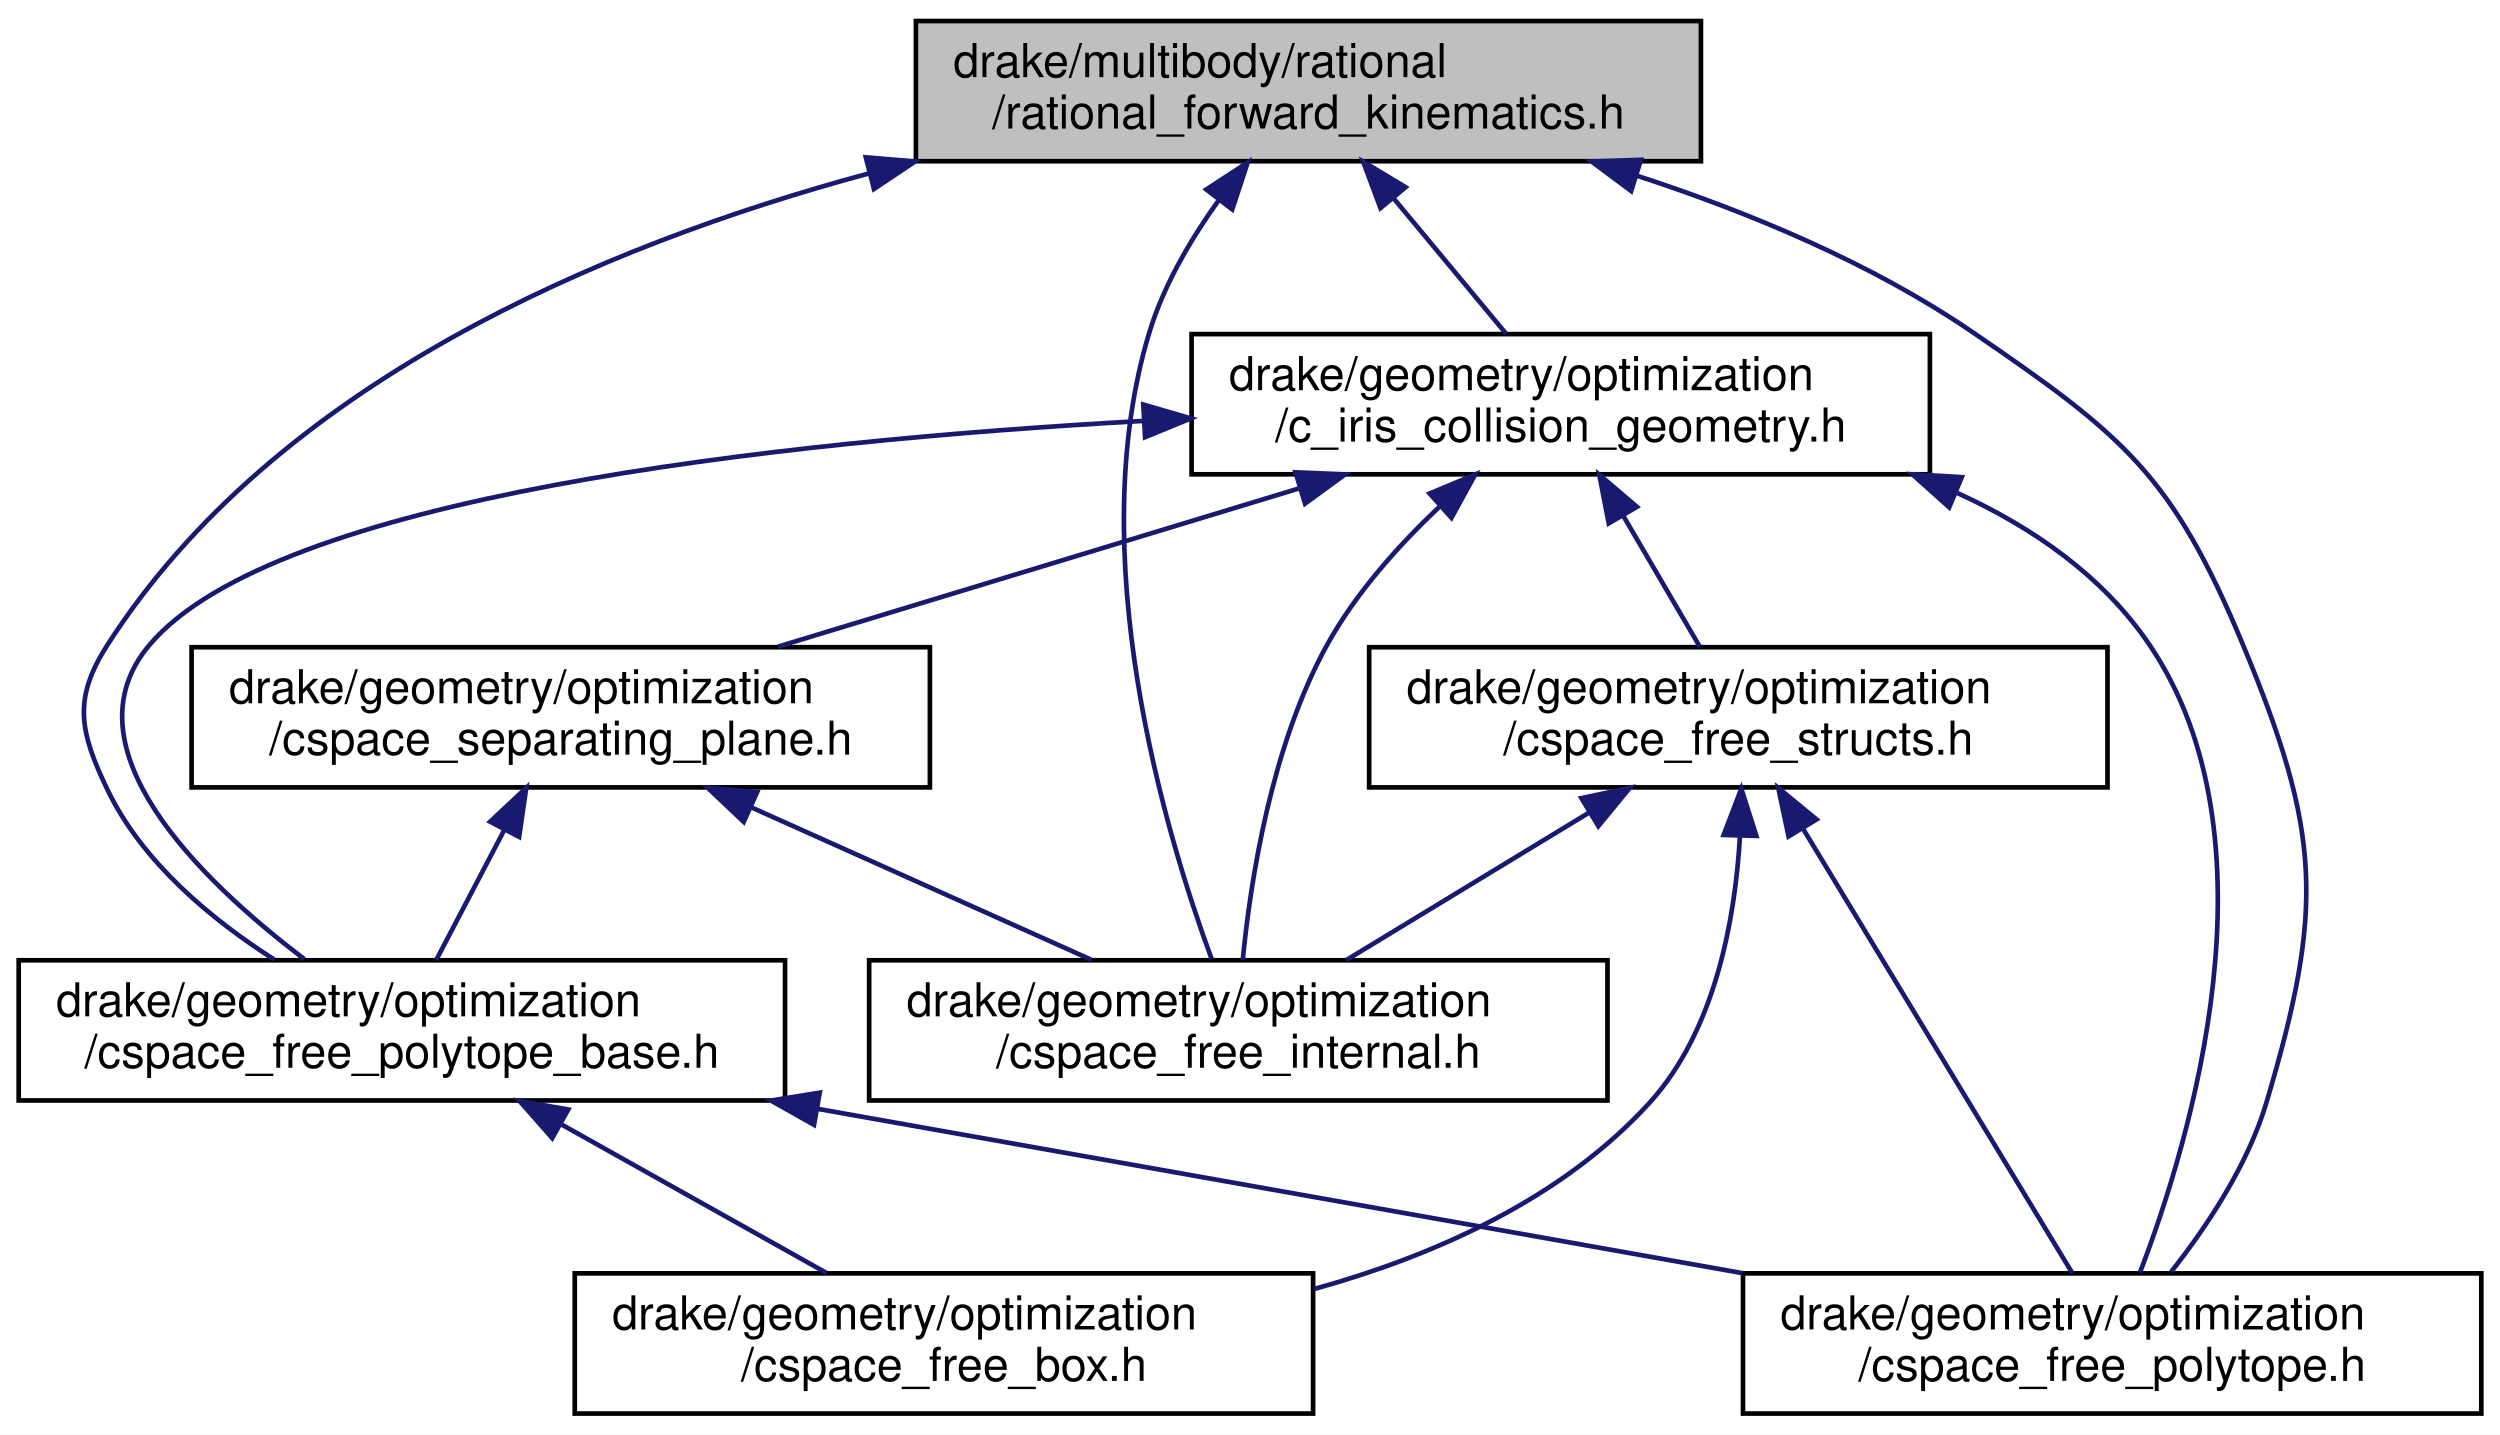
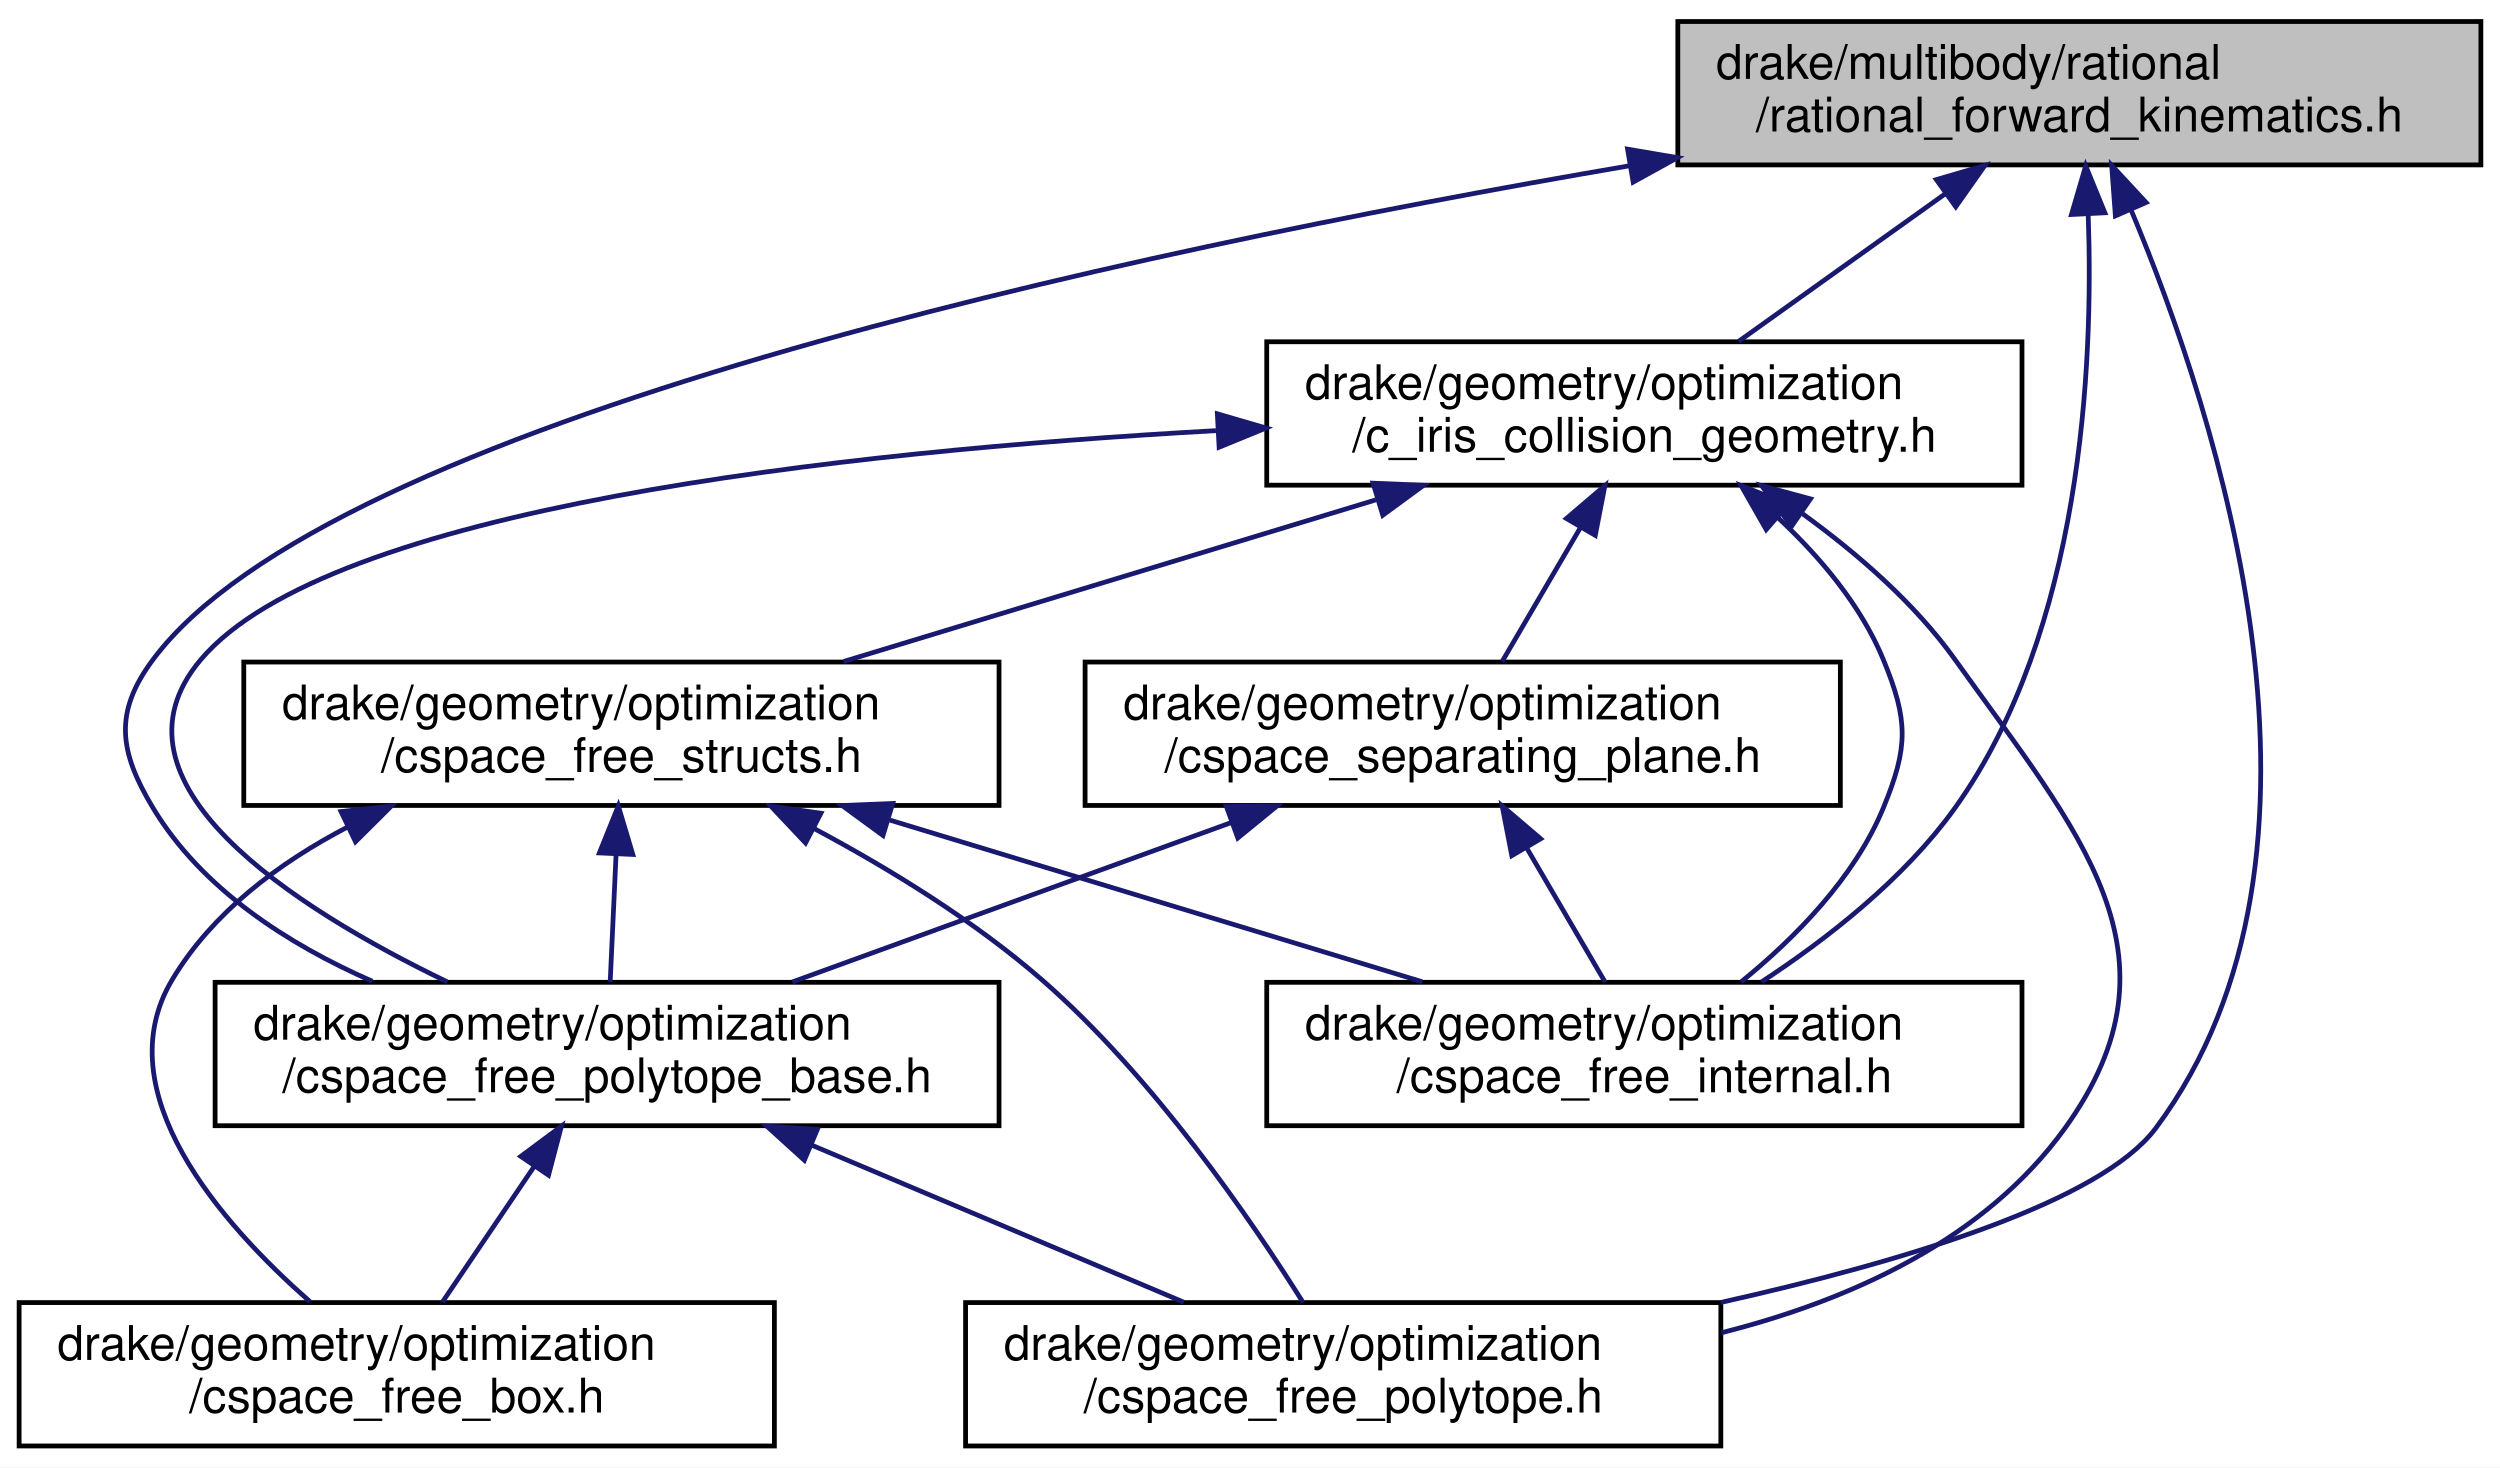
- <svg xmlns="http://www.w3.org/2000/svg" xmlns:xlink="http://www.w3.org/1999/xlink" width="535pt" height="307pt" viewBox="0.00 0.00 535.00 307.00">
+ <svg xmlns="http://www.w3.org/2000/svg" xmlns:xlink="http://www.w3.org/1999/xlink" width="523pt" height="307pt" viewBox="0.00 0.00 523.00 307.00">
  <g id="graph0" class="graph" transform="scale(1 1) rotate(0) translate(4 303)">
-     <polygon fill="white" stroke="transparent" points="-4,4 -4,-303 531,-303 531,4 -4,4" />
+     <polygon fill="white" stroke="transparent" points="-4,4 -4,-303 519,-303 519,4 -4,4" />
    <g id="node1" class="node">
      <g id="a_node1">
        <a xlink:title=" ">
-           <polygon fill="#bfbfbf" stroke="black" points="192,-268.5 192,-298.5 360,-298.5 360,-268.5 192,-268.5" />
-           <text text-anchor="start" x="200" y="-286.5" font-family="Helvetica,sans-Serif" font-size="10.00">drake/multibody/rational</text>
-           <text text-anchor="middle" x="276" y="-275.5" font-family="Helvetica,sans-Serif" font-size="10.00">/rational_forward_kinematics.h</text>
+           <polygon fill="#bfbfbf" stroke="black" points="347,-268.5 347,-298.5 515,-298.5 515,-268.5 347,-268.5" />
+           <text text-anchor="start" x="355" y="-286.5" font-family="Helvetica,sans-Serif" font-size="10.00">drake/multibody/rational</text>
+           <text text-anchor="middle" x="431" y="-275.5" font-family="Helvetica,sans-Serif" font-size="10.00">/rational_forward_kinematics.h</text>
        </a>
      </g>
    </g>
    <g id="node2" class="node">
      <g id="a_node2">
        <a xlink:href="c__iris__collision__geometry_8h.html" target="_top" xlink:title=" ">
-           <polygon fill="white" stroke="black" points="251,-201.5 251,-231.5 409,-231.5 409,-201.5 251,-201.5" />
-           <text text-anchor="start" x="259" y="-219.5" font-family="Helvetica,sans-Serif" font-size="10.00">drake/geometry/optimization</text>
-           <text text-anchor="middle" x="330" y="-208.5" font-family="Helvetica,sans-Serif" font-size="10.00">/c_iris_collision_geometry.h</text>
+           <polygon fill="white" stroke="black" points="261,-201.5 261,-231.5 419,-231.5 419,-201.5 261,-201.5" />
+           <text text-anchor="start" x="269" y="-219.5" font-family="Helvetica,sans-Serif" font-size="10.00">drake/geometry/optimization</text>
+           <text text-anchor="middle" x="340" y="-208.5" font-family="Helvetica,sans-Serif" font-size="10.00">/c_iris_collision_geometry.h</text>
        </a>
      </g>
    </g>
    <g id="edge1" class="edge">
-       <path fill="none" stroke="midnightblue" d="M294.32,-260.45C302.25,-250.9 311.3,-240 318.31,-231.58" />
-       <polygon fill="midnightblue" stroke="midnightblue" points="291.42,-258.47 287.72,-268.4 296.8,-262.94 291.42,-258.47" />
+       <path fill="none" stroke="midnightblue" d="M402.93,-262.45C388.93,-252.45 372.34,-240.6 359.71,-231.58" />
+       <polygon fill="midnightblue" stroke="midnightblue" points="401.08,-265.43 411.25,-268.4 405.15,-259.74 401.08,-265.43" />
    </g>
    <g id="node3" class="node">
      <g id="a_node3">
        <a xlink:href="cspace__free__polytope__base_8h.html" target="_top" xlink:title=" ">
-           <polygon fill="white" stroke="black" points="0,-67.5 0,-97.5 164,-97.5 164,-67.5 0,-67.5" />
-           <text text-anchor="start" x="8" y="-85.5" font-family="Helvetica,sans-Serif" font-size="10.00">drake/geometry/optimization</text>
-           <text text-anchor="middle" x="82" y="-74.5" font-family="Helvetica,sans-Serif" font-size="10.00">/cspace_free_polytope_base.h</text>
+           <polygon fill="white" stroke="black" points="41,-67.5 41,-97.5 205,-97.5 205,-67.5 41,-67.5" />
+           <text text-anchor="start" x="49" y="-85.5" font-family="Helvetica,sans-Serif" font-size="10.00">drake/geometry/optimization</text>
+           <text text-anchor="middle" x="123" y="-74.5" font-family="Helvetica,sans-Serif" font-size="10.00">/cspace_free_polytope_base.h</text>
        </a>
      </g>
    </g>
-     <g id="edge14" class="edge">
-       <path fill="none" stroke="midnightblue" d="M181.95,-265.89C124.25,-250.33 54.78,-220.7 19,-165 11.55,-153.41 13.04,-146.42 19,-134 26.46,-118.46 41.3,-106.19 54.7,-97.64" />
-       <polygon fill="midnightblue" stroke="midnightblue" points="181.28,-269.33 191.84,-268.45 183.03,-262.56 181.28,-269.33" />
+     <g id="edge15" class="edge">
+       <path fill="none" stroke="midnightblue" d="M336.76,-268.3C229.66,-250 64.9,-214.55 28,-165 19.77,-153.95 20.9,-145.81 28,-134 38.2,-117.03 56.24,-105.45 73.88,-97.72" />
+       <polygon fill="midnightblue" stroke="midnightblue" points="336.49,-271.8 346.93,-270.02 337.66,-264.9 336.49,-271.8" />
    </g>
    <g id="node5" class="node">
      <g id="a_node5">
        <a xlink:href="cspace__free__polytope_8h.html" target="_top" xlink:title=" ">
-           <polygon fill="white" stroke="black" points="369,-0.5 369,-30.5 527,-30.5 527,-0.5 369,-0.5" />
-           <text text-anchor="start" x="377" y="-18.5" font-family="Helvetica,sans-Serif" font-size="10.00">drake/geometry/optimization</text>
-           <text text-anchor="middle" x="448" y="-7.5" font-family="Helvetica,sans-Serif" font-size="10.00">/cspace_free_polytope.h</text>
+           <polygon fill="white" stroke="black" points="198,-0.5 198,-30.5 356,-30.5 356,-0.5 198,-0.5" />
+           <text text-anchor="start" x="206" y="-18.5" font-family="Helvetica,sans-Serif" font-size="10.00">drake/geometry/optimization</text>
+           <text text-anchor="middle" x="277" y="-7.5" font-family="Helvetica,sans-Serif" font-size="10.00">/cspace_free_polytope.h</text>
+         </a>
+       </g>
+     </g>
+     <g id="edge17" class="edge">
+       <path fill="none" stroke="midnightblue" d="M441.81,-259.1C459.8,-216.29 489.89,-124.48 447,-67 435.49,-51.58 394.69,-39.18 355.95,-30.52" />
+       <polygon fill="midnightblue" stroke="midnightblue" points="438.54,-257.84 437.76,-268.41 444.96,-260.64 438.54,-257.84" />
+     </g>
+     <g id="node7" class="node">
+       <g id="a_node7">
+         <a xlink:href="cspace__free__internal_8h.html" target="_top" xlink:title=" ">
+           <polygon fill="white" stroke="black" points="261,-67.5 261,-97.5 419,-97.5 419,-67.5 261,-67.5" />
+           <text text-anchor="start" x="269" y="-85.5" font-family="Helvetica,sans-Serif" font-size="10.00">drake/geometry/optimization</text>
+           <text text-anchor="middle" x="340" y="-74.5" font-family="Helvetica,sans-Serif" font-size="10.00">/cspace_free_internal.h</text>
        </a>
      </g>
    </g>
    <g id="edge16" class="edge">
-       <path fill="none" stroke="midnightblue" d="M346.35,-265.38C370.36,-257.55 396.54,-246.66 418,-232 450.52,-209.78 460.88,-201.37 476,-165 492.74,-124.73 493.45,-108.8 481,-67 476.99,-53.55 468.14,-40.34 460.61,-30.81" />
-       <polygon fill="midnightblue" stroke="midnightblue" points="345.07,-262.12 336.57,-268.45 347.16,-268.8 345.07,-262.12" />
-     </g>
-     <g id="node7" class="node">
-       <g id="a_node7">
-         <a xlink:href="cspace__free__internal_8h.html" target="_top" xlink:title=" ">
-           <polygon fill="white" stroke="black" points="182,-67.5 182,-97.5 340,-97.5 340,-67.5 182,-67.5" />
-           <text text-anchor="start" x="190" y="-85.5" font-family="Helvetica,sans-Serif" font-size="10.00">drake/geometry/optimization</text>
-           <text text-anchor="middle" x="261" y="-74.5" font-family="Helvetica,sans-Serif" font-size="10.00">/cspace_free_internal.h</text>
-         </a>
-       </g>
-     </g>
-     <g id="edge15" class="edge">
-       <path fill="none" stroke="midnightblue" d="M256.85,-260.22C250.88,-251.92 245.07,-242.05 242,-232 227.43,-184.27 245.4,-124.6 255.3,-97.75" />
-       <polygon fill="midnightblue" stroke="midnightblue" points="254.15,-262.45 263.01,-268.25 259.7,-258.19 254.15,-262.45" />
+       <path fill="none" stroke="midnightblue" d="M432.85,-258.19C433.99,-226.62 431.55,-171.15 405,-134 394.36,-119.12 378.11,-106.49 364.52,-97.59" />
+       <polygon fill="midnightblue" stroke="midnightblue" points="429.35,-258.13 432.33,-268.3 436.34,-258.49 429.35,-258.13" />
    </g>
    <g id="edge2" class="edge">
-       <path fill="none" stroke="midnightblue" d="M240.38,-212.91C161.4,-208.51 54.83,-196.69 28,-165 9.46,-143.11 38.94,-114.6 61.11,-97.76" />
-       <polygon fill="midnightblue" stroke="midnightblue" points="240.67,-216.43 250.84,-213.46 241.04,-209.44 240.67,-216.43" />
+       <path fill="none" stroke="midnightblue" d="M250.38,-212.91C171.4,-208.51 64.83,-196.69 38,-165 16.33,-139.41 57.31,-113.16 89.56,-97.6" />
+       <polygon fill="midnightblue" stroke="midnightblue" points="250.67,-216.43 260.84,-213.46 251.04,-209.44 250.67,-216.43" />
    </g>
-     <g id="edge13" class="edge">
-       <path fill="none" stroke="midnightblue" d="M414.89,-197.49C431.09,-190.1 446.06,-179.69 456,-165 484.21,-123.3 464.8,-58.97 453.95,-30.67" />
-       <polygon fill="midnightblue" stroke="midnightblue" points="413.13,-194.43 405.24,-201.5 415.82,-200.89 413.13,-194.43" />
+     <g id="edge14" class="edge">
+       <path fill="none" stroke="midnightblue" d="M373.07,-195.54C384.48,-187.28 396.53,-176.86 405,-165 431.01,-128.6 454.14,-103.31 428,-67 411.28,-43.78 383.4,-31.08 356.12,-24.19" />
+       <polygon fill="midnightblue" stroke="midnightblue" points="370.78,-192.86 364.52,-201.41 374.75,-198.63 370.78,-192.86" />
    </g>
    <g id="node6" class="node">
      <g id="a_node6">
-         <a xlink:href="cspace__separating__plane_8h.html" target="_top" xlink:title="This file is used in our C-IRIS algorithm and will be used in our C-Space path certifier,...">
-           <polygon fill="white" stroke="black" points="37,-134.5 37,-164.5 195,-164.5 195,-134.5 37,-134.5" />
-           <text text-anchor="start" x="45" y="-152.5" font-family="Helvetica,sans-Serif" font-size="10.00">drake/geometry/optimization</text>
-           <text text-anchor="middle" x="116" y="-141.5" font-family="Helvetica,sans-Serif" font-size="10.00">/cspace_separating_plane.h</text>
+         <a xlink:href="cspace__free__structs_8h.html" target="_top" xlink:title=" ">
+           <polygon fill="white" stroke="black" points="47,-134.5 47,-164.5 205,-164.5 205,-134.5 47,-134.5" />
+           <text text-anchor="start" x="55" y="-152.5" font-family="Helvetica,sans-Serif" font-size="10.00">drake/geometry/optimization</text>
+           <text text-anchor="middle" x="126" y="-141.5" font-family="Helvetica,sans-Serif" font-size="10.00">/cspace_free_structs.h</text>
        </a>
      </g>
    </g>
    <g id="edge5" class="edge">
-       <path fill="none" stroke="midnightblue" d="M273.85,-198.44C239.16,-187.91 195.18,-174.55 162.46,-164.61" />
-       <polygon fill="midnightblue" stroke="midnightblue" points="273.24,-201.92 283.83,-201.48 275.28,-195.22 273.24,-201.92" />
+       <path fill="none" stroke="midnightblue" d="M283.85,-198.44C249.16,-187.91 205.18,-174.55 172.46,-164.61" />
+       <polygon fill="midnightblue" stroke="midnightblue" points="283.24,-201.92 293.83,-201.48 285.28,-195.22 283.24,-201.92" />
    </g>
-     <g id="edge12" class="edge">
-       <path fill="none" stroke="midnightblue" d="M304.12,-194.64C295.28,-186.29 286.09,-176.03 280,-165 268.06,-143.38 263.6,-114.53 261.95,-97.59" />
-       <polygon fill="midnightblue" stroke="midnightblue" points="301.94,-197.39 311.71,-201.47 306.61,-192.18 301.94,-197.39" />
+     <g id="edge13" class="edge">
+       <path fill="none" stroke="midnightblue" d="M367.9,-194.75C376.69,-186.57 385.32,-176.38 390,-165 395.24,-152.26 395.24,-146.74 390,-134 383.95,-119.28 371.3,-106.57 360.24,-97.59" />
+       <polygon fill="midnightblue" stroke="midnightblue" points="365.49,-192.21 360.24,-201.41 370.08,-197.5 365.49,-192.21" />
    </g>
    <g id="node8" class="node">
      <g id="a_node8">
-         <a xlink:href="cspace__free__structs_8h.html" target="_top" xlink:title=" ">
-           <polygon fill="white" stroke="black" points="289,-134.5 289,-164.5 447,-164.5 447,-134.5 289,-134.5" />
-           <text text-anchor="start" x="297" y="-152.5" font-family="Helvetica,sans-Serif" font-size="10.00">drake/geometry/optimization</text>
-           <text text-anchor="middle" x="368" y="-141.5" font-family="Helvetica,sans-Serif" font-size="10.00">/cspace_free_structs.h</text>
+         <a xlink:href="cspace__separating__plane_8h.html" target="_top" xlink:title="This file is used in our C-IRIS algorithm and will be used in our C-Space path certifier,...">
+           <polygon fill="white" stroke="black" points="223,-134.5 223,-164.5 381,-164.5 381,-134.5 223,-134.5" />
+           <text text-anchor="start" x="231" y="-152.5" font-family="Helvetica,sans-Serif" font-size="10.00">drake/geometry/optimization</text>
+           <text text-anchor="middle" x="302" y="-141.5" font-family="Helvetica,sans-Serif" font-size="10.00">/cspace_separating_plane.h</text>
        </a>
      </g>
    </g>
-     <g id="edge8" class="edge">
-       <path fill="none" stroke="midnightblue" d="M343.4,-192.58C348.86,-183.24 354.99,-172.75 359.77,-164.58" />
-       <polygon fill="midnightblue" stroke="midnightblue" points="340.27,-191 338.25,-201.4 346.31,-194.53 340.27,-191" />
+     <g id="edge10" class="edge">
+       <path fill="none" stroke="midnightblue" d="M326.6,-192.58C321.14,-183.24 315.01,-172.75 310.23,-164.58" />
+       <polygon fill="midnightblue" stroke="midnightblue" points="323.69,-194.53 331.75,-201.4 329.73,-191 323.69,-194.53" />
    </g>
    <g id="node4" class="node">
      <g id="a_node4">
        <a xlink:href="cspace__free__box_8h.html" target="_top" xlink:title=" ">
-           <polygon fill="white" stroke="black" points="119,-0.5 119,-30.5 277,-30.5 277,-0.5 119,-0.5" />
-           <text text-anchor="start" x="127" y="-18.5" font-family="Helvetica,sans-Serif" font-size="10.00">drake/geometry/optimization</text>
-           <text text-anchor="middle" x="198" y="-7.5" font-family="Helvetica,sans-Serif" font-size="10.00">/cspace_free_box.h</text>
+           <polygon fill="white" stroke="black" points="0,-0.5 0,-30.5 158,-30.5 158,-0.5 0,-0.5" />
+           <text text-anchor="start" x="8" y="-18.5" font-family="Helvetica,sans-Serif" font-size="10.00">drake/geometry/optimization</text>
+           <text text-anchor="middle" x="79" y="-7.5" font-family="Helvetica,sans-Serif" font-size="10.00">/cspace_free_box.h</text>
        </a>
      </g>
    </g>
    <g id="edge3" class="edge">
-       <path fill="none" stroke="midnightblue" d="M116.27,-62.3C134.42,-52.12 156.32,-39.85 172.88,-30.58" />
-       <polygon fill="midnightblue" stroke="midnightblue" points="114.18,-59.45 107.17,-67.4 117.6,-65.56 114.18,-59.45" />
+       <path fill="none" stroke="midnightblue" d="M107.68,-58.87C101.31,-49.46 94.12,-38.83 88.53,-30.58" />
+       <polygon fill="midnightblue" stroke="midnightblue" points="104.95,-61.08 113.45,-67.4 110.75,-57.15 104.95,-61.08" />
    </g>
    <g id="edge4" class="edge">
-       <path fill="none" stroke="midnightblue" d="M170.88,-65.72C231.32,-54.98 310.59,-40.9 368.86,-30.55" />
-       <polygon fill="midnightblue" stroke="midnightblue" points="170.2,-62.28 160.97,-67.48 171.42,-69.17 170.2,-62.28" />
+       <path fill="none" stroke="midnightblue" d="M165.87,-63.41C190.45,-53.03 220.86,-40.2 243.65,-30.58" />
+       <polygon fill="midnightblue" stroke="midnightblue" points="164.27,-60.28 156.42,-67.4 166.99,-66.73 164.27,-60.28" />
    </g>
    <g id="edge6" class="edge">
-       <path fill="none" stroke="midnightblue" d="M103.86,-125.28C99.01,-116.02 93.59,-105.66 89.36,-97.58" />
-       <polygon fill="midnightblue" stroke="midnightblue" points="100.89,-127.16 108.62,-134.4 107.09,-123.91 100.89,-127.16" />
+       <path fill="none" stroke="midnightblue" d="M124.89,-124.4C124.47,-115.37 124.01,-105.41 123.65,-97.58" />
+       <polygon fill="midnightblue" stroke="midnightblue" points="121.39,-124.57 125.35,-134.4 128.38,-124.25 121.39,-124.57" />
    </g>
    <g id="edge7" class="edge">
-       <path fill="none" stroke="midnightblue" d="M156.67,-130.27C179.76,-119.92 208.24,-107.15 229.6,-97.58" />
-       <polygon fill="midnightblue" stroke="midnightblue" points="155.16,-127.11 147.46,-134.4 158.02,-133.5 155.16,-127.11" />
+       <path fill="none" stroke="midnightblue" d="M68.79,-130.03C54.28,-122.47 40.42,-112.09 32,-98 18,-74.59 42.27,-47.04 60.83,-30.71" />
+       <polygon fill="midnightblue" stroke="midnightblue" points="67.34,-133.22 77.88,-134.38 70.37,-126.91 67.34,-133.22" />
    </g>
    <g id="edge9" class="edge">
-       <path fill="none" stroke="midnightblue" d="M368.36,-124.21C367.33,-106.3 363.08,-82.46 349,-67 330.39,-46.56 303.28,-34.38 277.15,-27.13" />
-       <polygon fill="midnightblue" stroke="midnightblue" points="364.86,-124.32 368.64,-134.22 371.86,-124.12 364.86,-124.32" />
+       <path fill="none" stroke="midnightblue" d="M166.29,-129.68C182.09,-121.24 199.79,-110.38 214,-98 237.19,-77.79 257.66,-47.95 268.59,-30.54" />
+       <polygon fill="midnightblue" stroke="midnightblue" points="164.52,-126.65 157.25,-134.36 167.74,-132.87 164.52,-126.65" />
+     </g>
+     <g id="edge8" class="edge">
+       <path fill="none" stroke="midnightblue" d="M182.15,-131.44C216.84,-120.91 260.82,-107.55 293.54,-97.61" />
+       <polygon fill="midnightblue" stroke="midnightblue" points="180.72,-128.22 172.17,-134.48 182.76,-134.92 180.72,-128.22" />
    </g>
    <g id="edge11" class="edge">
-       <path fill="none" stroke="midnightblue" d="M381.95,-125.48C398.56,-98.07 425.77,-53.19 439.5,-30.52" />
-       <polygon fill="midnightblue" stroke="midnightblue" points="378.75,-124.01 376.56,-134.37 384.74,-127.64 378.75,-124.01" />
+       <path fill="none" stroke="midnightblue" d="M253.68,-130.96C224.85,-120.48 188.72,-107.37 161.76,-97.58" />
+       <polygon fill="midnightblue" stroke="midnightblue" points="252.57,-134.27 263.16,-134.4 254.95,-127.69 252.57,-134.27" />
    </g>
-     <g id="edge10" class="edge">
-       <path fill="none" stroke="midnightblue" d="M335.92,-129.02C319.27,-118.9 299.31,-106.77 284.17,-97.58" />
-       <polygon fill="midnightblue" stroke="midnightblue" points="334.42,-132.2 344.78,-134.4 338.05,-126.21 334.42,-132.2" />
+     <g id="edge12" class="edge">
+       <path fill="none" stroke="midnightblue" d="M315.4,-125.58C320.86,-116.24 326.99,-105.75 331.77,-97.58" />
+       <polygon fill="midnightblue" stroke="midnightblue" points="312.27,-124 310.25,-134.4 318.31,-127.53 312.27,-124" />
    </g>
  </g>
</svg>
